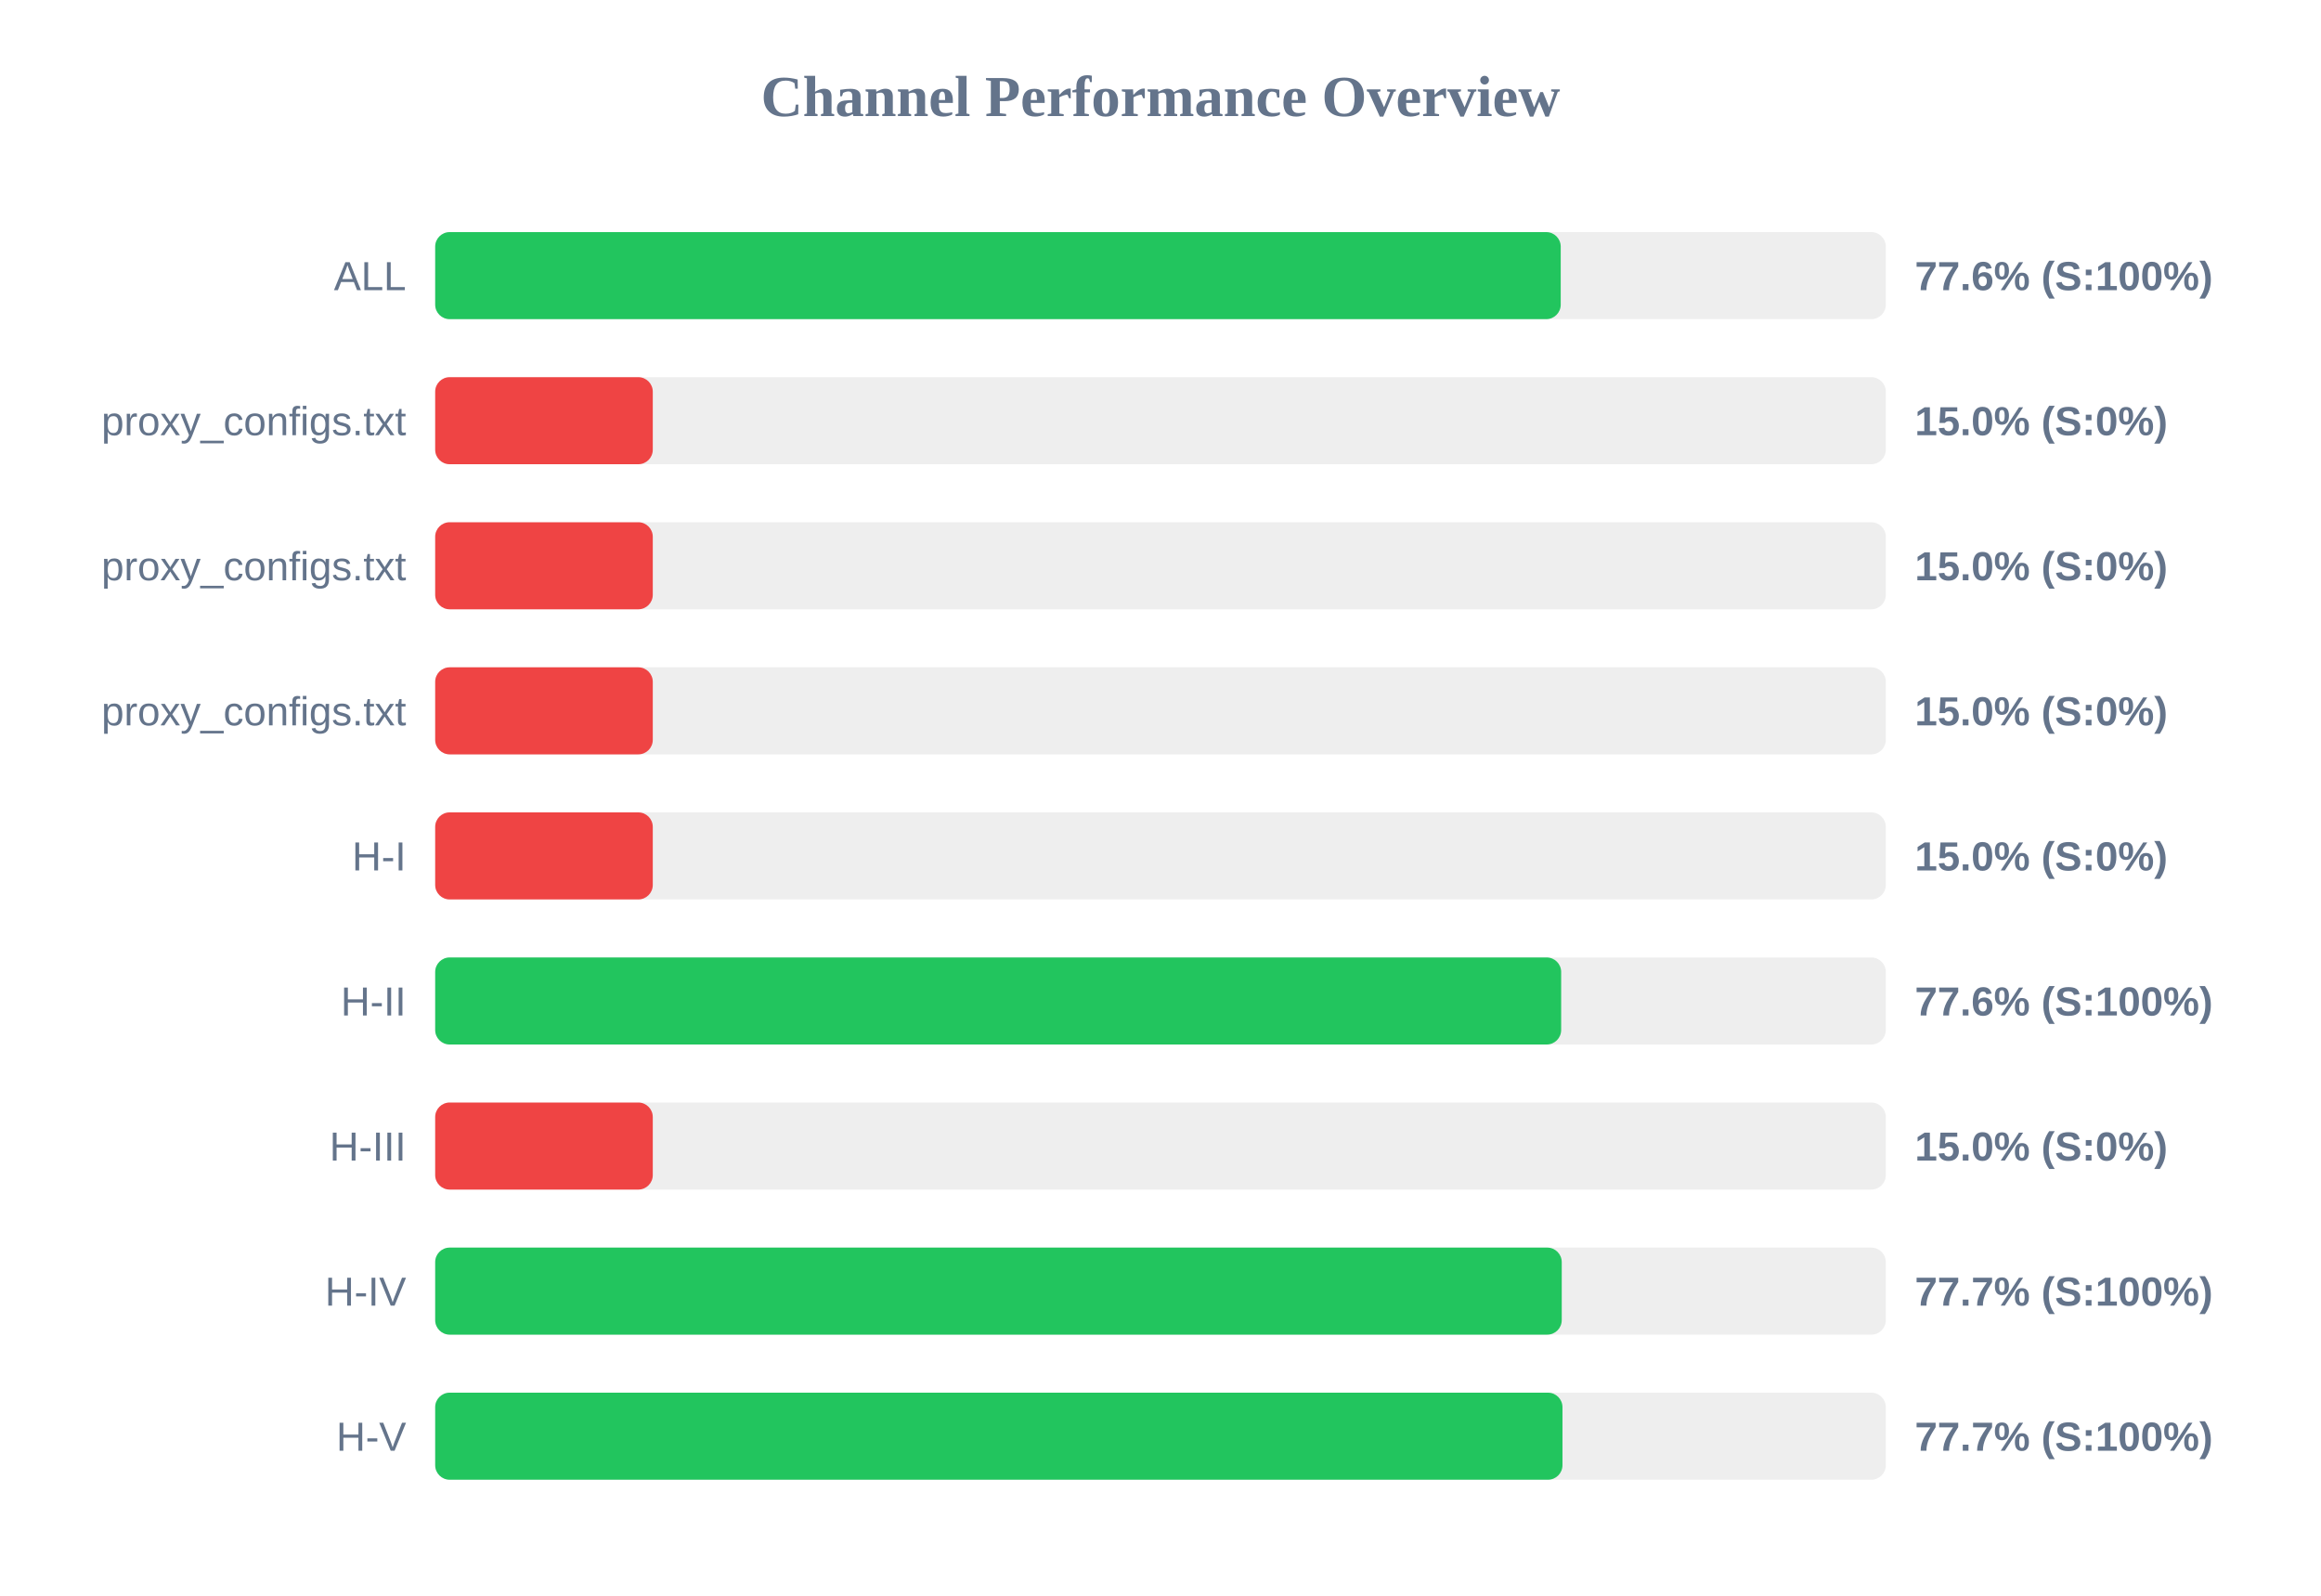
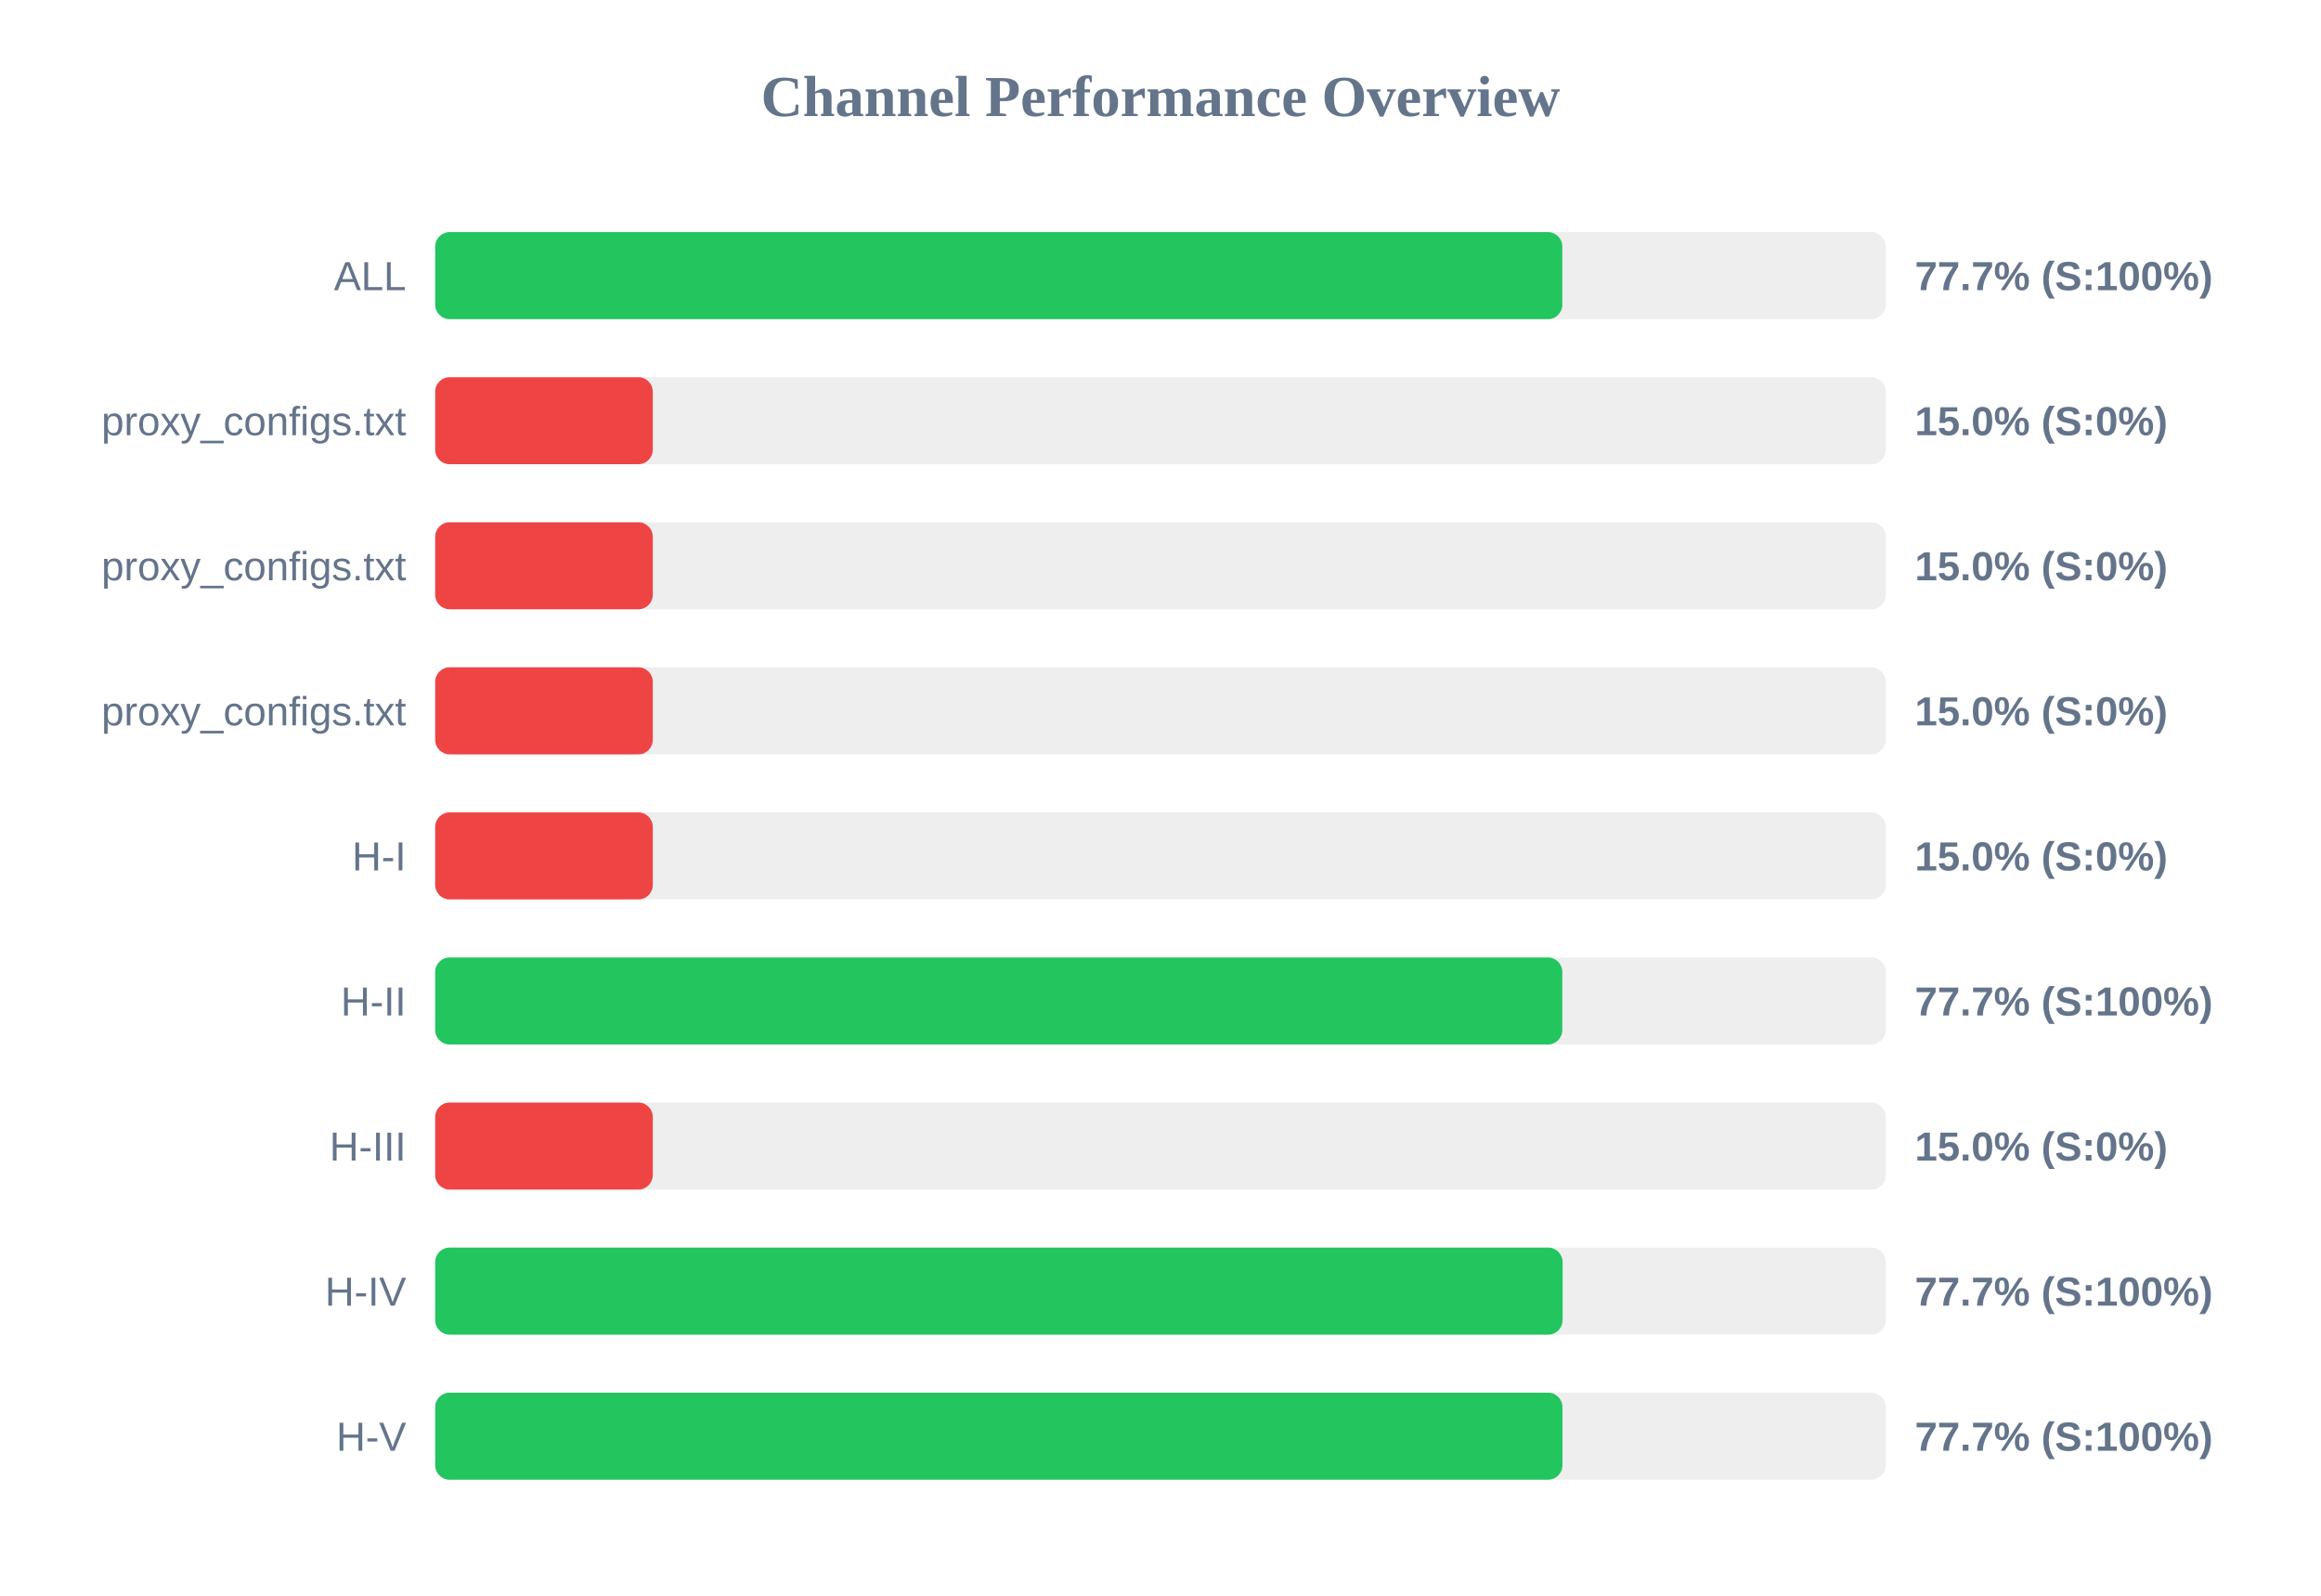
<svg xmlns="http://www.w3.org/2000/svg" width="800" height="550" version="1.1">
  <style>
        .row { font: 14px Arial; fill: #64748b; }
        .score { font: bold 14px Arial; fill: #64748b; }
    </style>
  <text x="400" y="40" text-anchor="middle" font-size="20px" font-weight="bold" fill="#64748b">Channel Performance Overview</text>
  <rect x="150" y="80" width="500" height="30" fill="#eee" rx="5" />
-   <rect x="150" y="80" width="387.95" height="30" fill="#22c55e" rx="5" />
+   <rect x="150" y="80" width="388.5" height="30" fill="#22c55e" rx="5" />
  <text x="140" y="100" text-anchor="end" class="row">ALL</text>
-   <text x="660" y="100" text-anchor="start" class="score">77.6% (S:100%)</text>
+   <text x="660" y="100" text-anchor="start" class="score">77.7% (S:100%)</text>
  <rect x="150" y="130" width="500" height="30" fill="#eee" rx="5" />
  <rect x="150" y="130" width="75.0" height="30" fill="#ef4444" rx="5" />
  <text x="140" y="150" text-anchor="end" class="row">proxy_configs.txt</text>
  <text x="660" y="150" text-anchor="start" class="score">15.0% (S:0%)</text>
  <rect x="150" y="180" width="500" height="30" fill="#eee" rx="5" />
  <rect x="150" y="180" width="75.0" height="30" fill="#ef4444" rx="5" />
  <text x="140" y="200" text-anchor="end" class="row">proxy_configs.txt</text>
  <text x="660" y="200" text-anchor="start" class="score">15.0% (S:0%)</text>
  <rect x="150" y="230" width="500" height="30" fill="#eee" rx="5" />
  <rect x="150" y="230" width="75.0" height="30" fill="#ef4444" rx="5" />
  <text x="140" y="250" text-anchor="end" class="row">proxy_configs.txt</text>
  <text x="660" y="250" text-anchor="start" class="score">15.0% (S:0%)</text>
  <rect x="150" y="280" width="500" height="30" fill="#eee" rx="5" />
  <rect x="150" y="280" width="75.0" height="30" fill="#ef4444" rx="5" />
  <text x="140" y="300" text-anchor="end" class="row">H-I</text>
  <text x="660" y="300" text-anchor="start" class="score">15.0% (S:0%)</text>
  <rect x="150" y="330" width="500" height="30" fill="#eee" rx="5" />
-   <rect x="150" y="330" width="388.1" height="30" fill="#22c55e" rx="5" />
+   <rect x="150" y="330" width="388.5" height="30" fill="#22c55e" rx="5" />
  <text x="140" y="350" text-anchor="end" class="row">H-II</text>
-   <text x="660" y="350" text-anchor="start" class="score">77.6% (S:100%)</text>
+   <text x="660" y="350" text-anchor="start" class="score">77.7% (S:100%)</text>
  <rect x="150" y="380" width="500" height="30" fill="#eee" rx="5" />
  <rect x="150" y="380" width="75.0" height="30" fill="#ef4444" rx="5" />
  <text x="140" y="400" text-anchor="end" class="row">H-III</text>
  <text x="660" y="400" text-anchor="start" class="score">15.0% (S:0%)</text>
  <rect x="150" y="430" width="500" height="30" fill="#eee" rx="5" />
-   <rect x="150" y="430" width="388.3" height="30" fill="#22c55e" rx="5" />
+   <rect x="150" y="430" width="388.6" height="30" fill="#22c55e" rx="5" />
  <text x="140" y="450" text-anchor="end" class="row">H-IV</text>
  <text x="660" y="450" text-anchor="start" class="score">77.7% (S:100%)</text>
  <rect x="150" y="480" width="500" height="30" fill="#eee" rx="5" />
  <rect x="150" y="480" width="388.55" height="30" fill="#22c55e" rx="5" />
  <text x="140" y="500" text-anchor="end" class="row">H-V</text>
  <text x="660" y="500" text-anchor="start" class="score">77.7% (S:100%)</text>
</svg>
